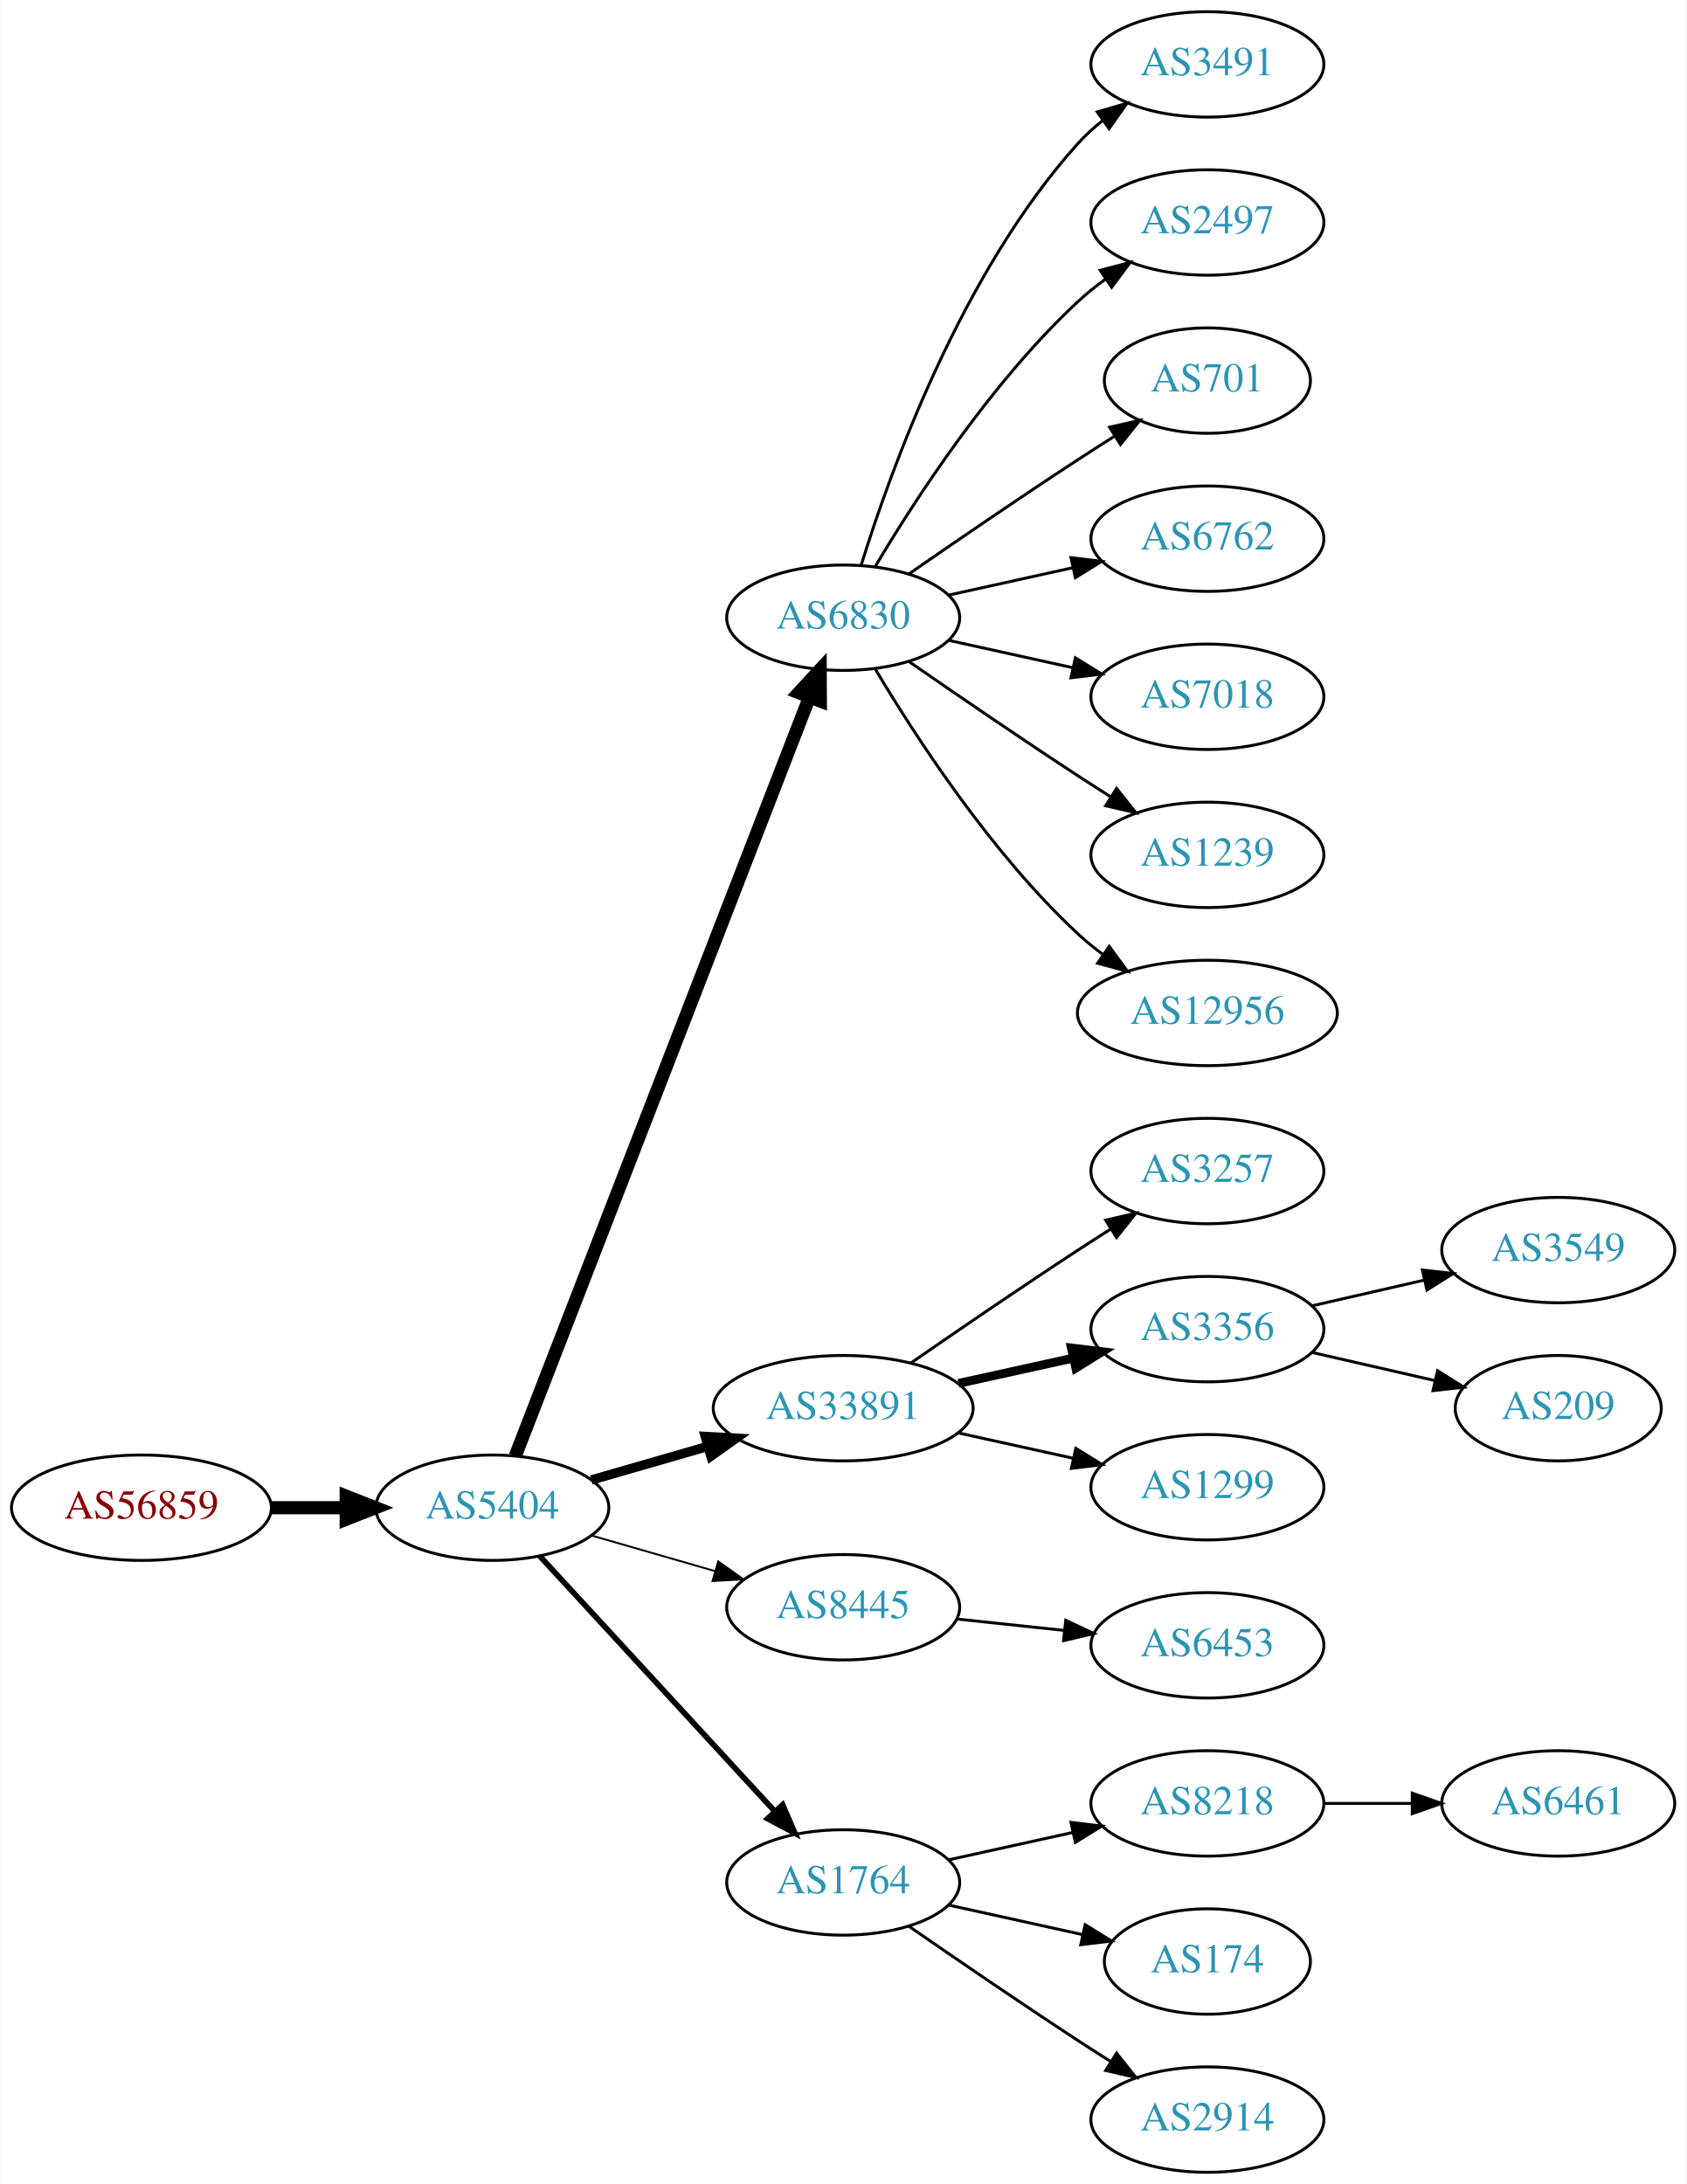
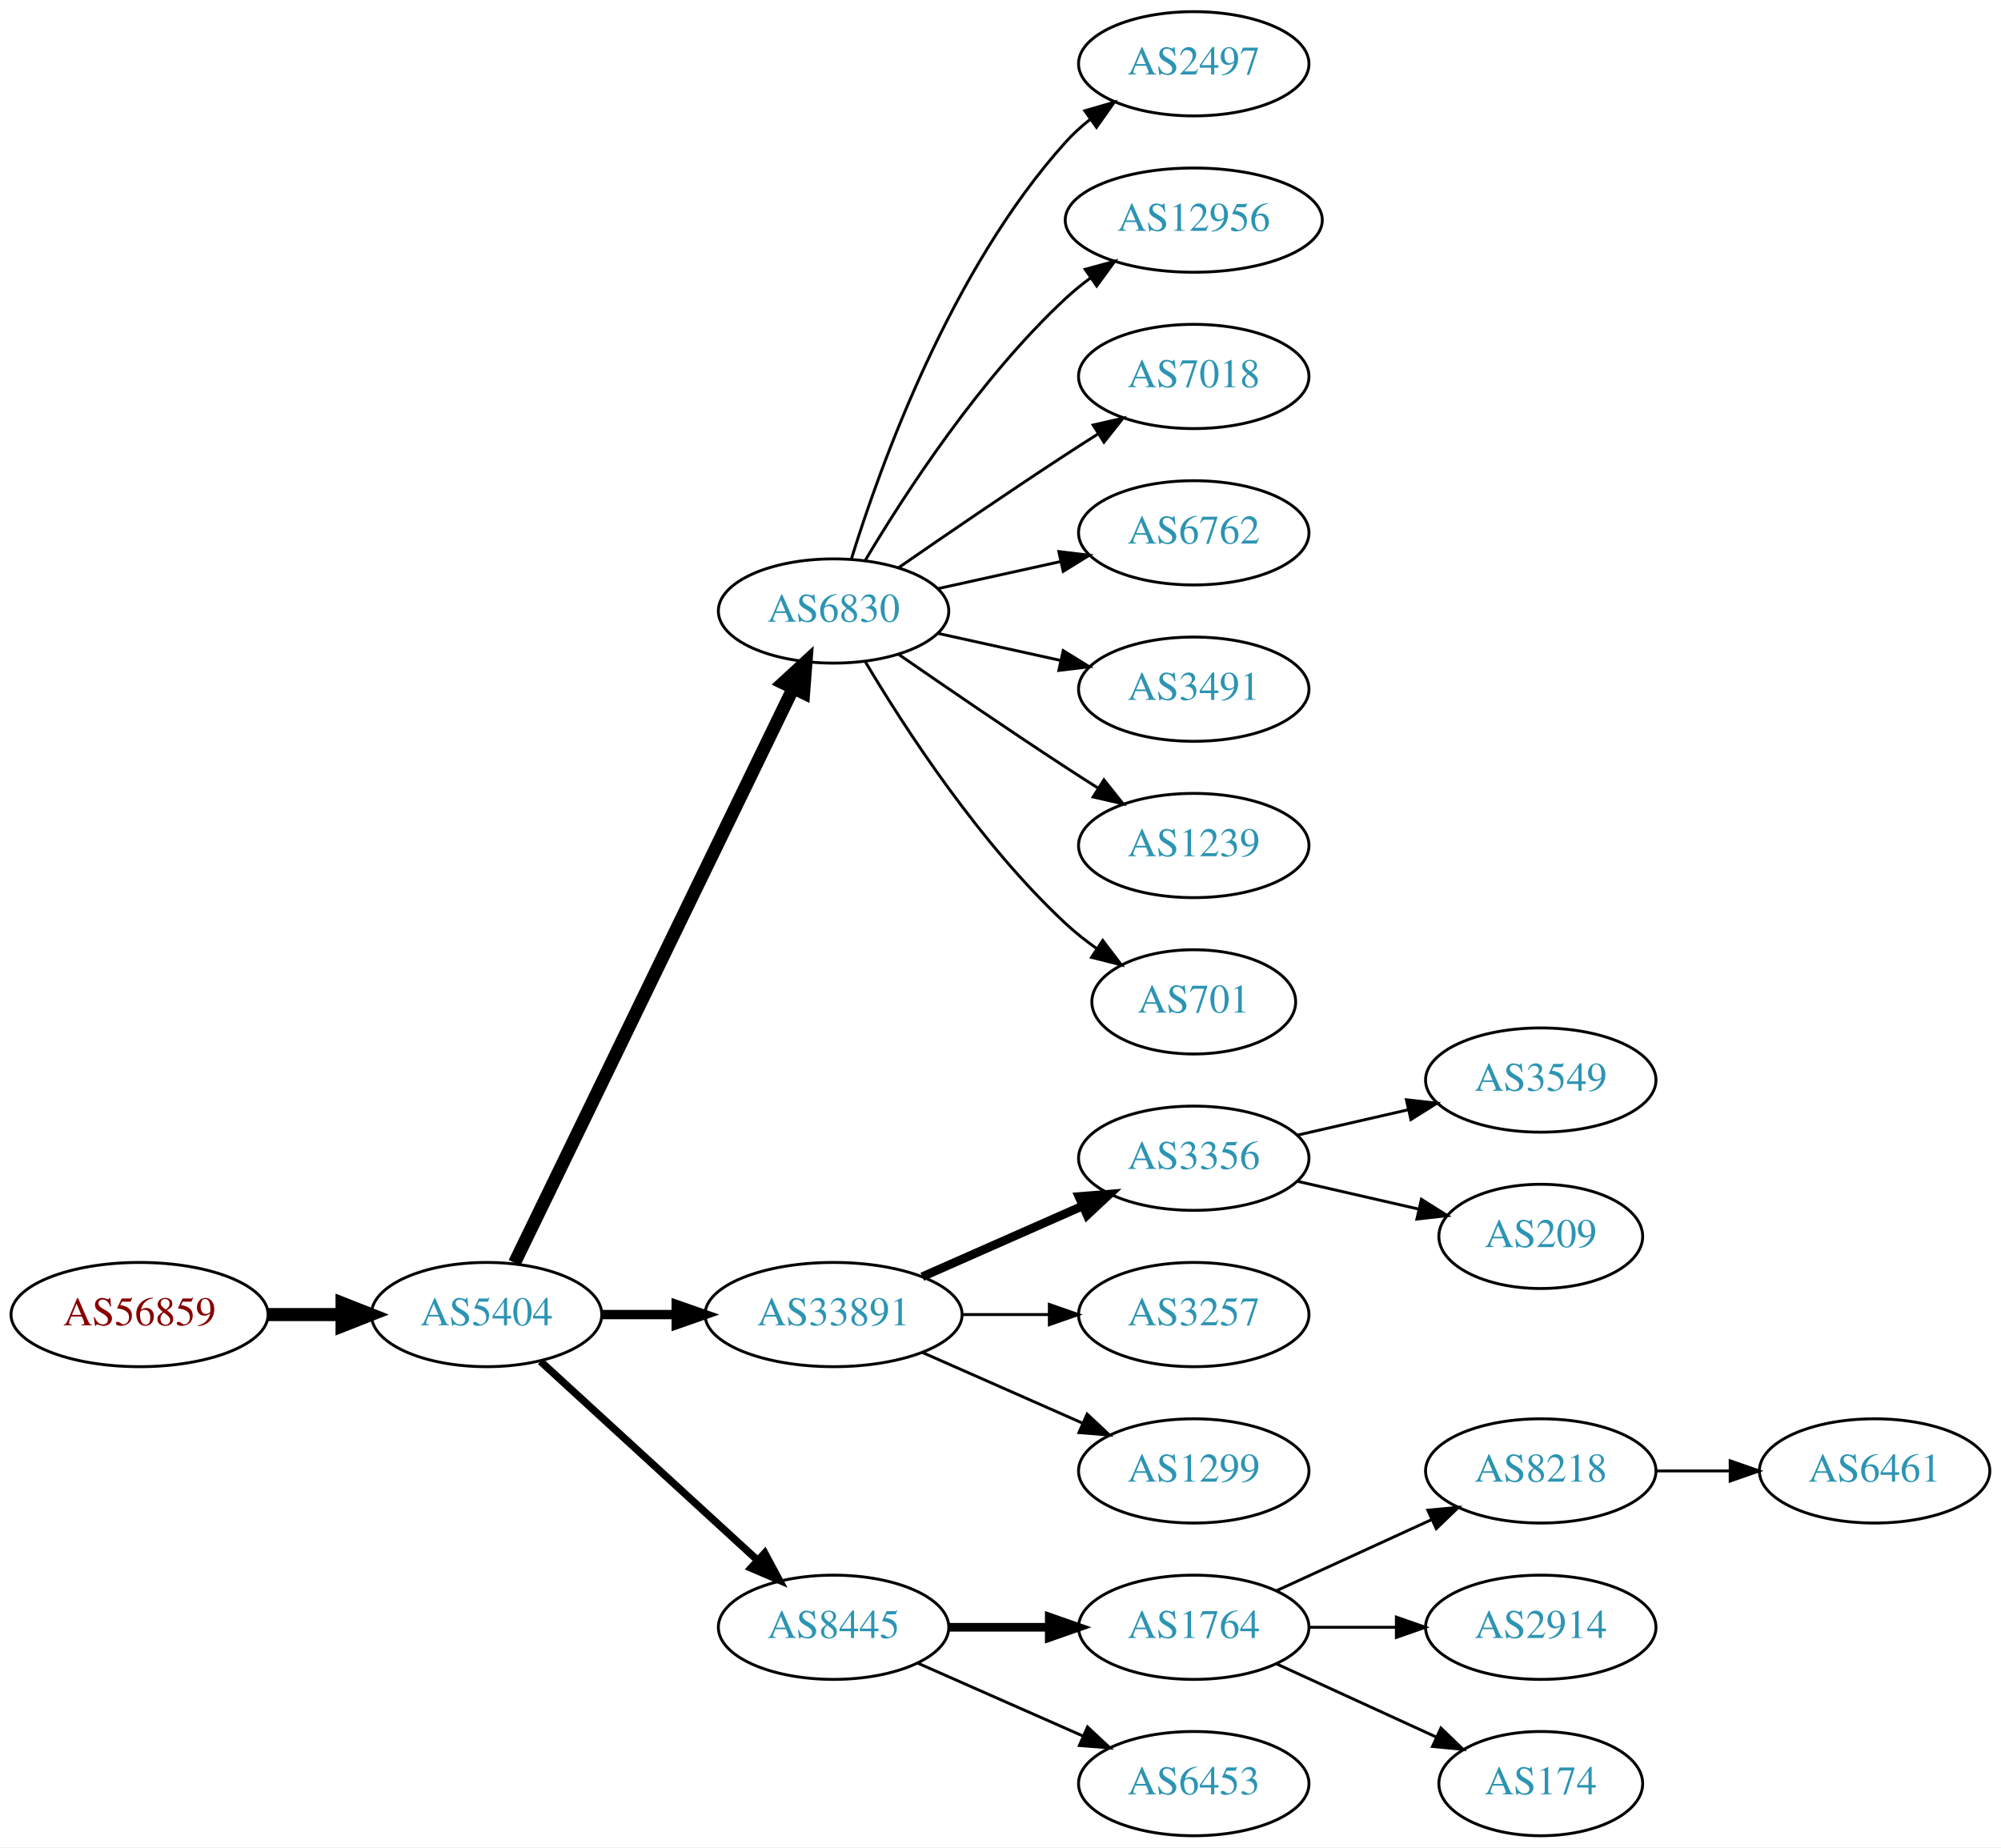
- <svg xmlns="http://www.w3.org/2000/svg" xmlns:xlink="http://www.w3.org/1999/xlink" width="576pt" height="746pt" viewBox="0.00 0.00 575.76 746.00">
-   <g id="graph0" class="graph" transform="scale(1 1) rotate(0) translate(4 742)">
-     <polygon fill="white" stroke="none" points="-4,4 -4,-742 571.762,-742 571.762,4 -4,4" />
+ <svg xmlns="http://www.w3.org/2000/svg" xmlns:xlink="http://www.w3.org/1999/xlink" width="691pt" height="638pt" viewBox="0.00 0.00 691.06 638.00">
+   <g id="graph0" class="graph" transform="scale(1 1) rotate(0) translate(4 634)">
+     <polygon fill="white" stroke="none" points="-4,4 -4,-634 687.055,-634 687.055,4 -4,4" />
    <g id="node1" class="node">
      <g id="a_node1">
        <a xlink:href="/asn/56859" xlink:title="AS56859 ~ BNP PARIBAS S.A. [AT]">
-           <ellipse fill="#ffffff" stroke="black" cx="44.196" cy="-227" rx="44.393" ry="18" />
-           <text text-anchor="middle" x="44.196" y="-223.3" font-family="Times,serif" font-size="14.00" fill="#880000">AS56859</text>
+           <ellipse fill="#ffffff" stroke="black" cx="44.196" cy="-180" rx="44.393" ry="18" />
+           <text text-anchor="middle" x="44.196" y="-176.3" font-family="Times,serif" font-size="14.00" fill="#880000">AS56859</text>
        </a>
      </g>
    </g>
    <g id="node2" class="node">
      <g id="a_node2">
        <a xlink:href="/asn/5404" xlink:title="AS5404 ~ ASN conova communications GmbH [AT]">
-           <ellipse fill="#ffffff" stroke="black" cx="164.039" cy="-227" rx="39.794" ry="18" />
-           <text text-anchor="middle" x="164.039" y="-223.3" font-family="Times,serif" font-size="14.00" fill="#2c94b3">AS5404</text>
+           <ellipse fill="#ffffff" stroke="black" cx="164.039" cy="-180" rx="39.794" ry="18" />
+           <text text-anchor="middle" x="164.039" y="-176.3" font-family="Times,serif" font-size="14.00" fill="#2c94b3">AS5404</text>
        </a>
      </g>
    </g>
    <g id="edge1" class="edge">
-       <path fill="none" stroke="black" stroke-width="4.5" d="M88.407,-227C96.72,-227 105.482,-227 113.965,-227" />
-       <polygon fill="black" stroke="black" stroke-width="4.5" points="114.123,-230.938 124.123,-227 114.123,-223.063 114.123,-230.938" />
+       <path fill="none" stroke="black" stroke-width="4.5" d="M88.407,-180C96.72,-180 105.482,-180 113.965,-180" />
+       <polygon fill="black" stroke="black" stroke-width="4.5" points="114.123,-183.938 124.123,-180 114.123,-176.063 114.123,-183.938" />
    </g>
    <g id="node3" class="node">
      <g id="a_node3">
        <a xlink:href="/asn/6830" xlink:title="AS6830 ~ LGI-UPC [AT]">
-           <ellipse fill="#ffffff" stroke="black" cx="283.881" cy="-531" rx="39.794" ry="18" />
-           <text text-anchor="middle" x="283.881" y="-527.3" font-family="Times,serif" font-size="14.00" fill="#2c94b3">AS6830</text>
+           <ellipse fill="#ffffff" stroke="black" cx="283.881" cy="-423" rx="39.794" ry="18" />
+           <text text-anchor="middle" x="283.881" y="-419.3" font-family="Times,serif" font-size="14.00" fill="#2c94b3">AS6830</text>
        </a>
      </g>
    </g>
    <g id="edge2" class="edge">
-       <path fill="none" stroke="black" stroke-width="4.5" d="M171.884,-244.658C191.613,-295.555 248.693,-442.805 272.383,-503.919" />
-       <polygon fill="black" stroke="black" stroke-width="4.5" points="268.732,-505.392 276.017,-513.293 276.074,-502.546 268.732,-505.392" />
+       <path fill="none" stroke="black" stroke-width="4.5" d="M173.704,-197.868C194.184,-240.101 245.672,-346.272 269.898,-396.227" />
+       <polygon fill="black" stroke="black" stroke-width="4.5" points="266.456,-398.154 274.362,-405.433 273.542,-394.717 266.456,-398.154" />
    </g>
    <g id="node4" class="node">
      <g id="a_node4">
        <a xlink:href="/asn/33891" xlink:title="AS33891 ~ CORE-BACKBONE GMBH GLOBAL NETWORK [DE]">
-           <ellipse fill="#ffffff" stroke="black" cx="283.881" cy="-261" rx="44.393" ry="18" />
-           <text text-anchor="middle" x="283.881" y="-257.3" font-family="Times,serif" font-size="14.00" fill="#2c94b3">AS33891</text>
+           <ellipse fill="#ffffff" stroke="black" cx="283.881" cy="-180" rx="44.393" ry="18" />
+           <text text-anchor="middle" x="283.881" y="-176.3" font-family="Times,serif" font-size="14.00" fill="#2c94b3">AS33891</text>
        </a>
      </g>
    </g>
    <g id="edge3" class="edge">
-       <path fill="none" stroke="black" stroke-width="3.214" d="M197.864,-236.471C210.129,-240.01 224.285,-244.094 237.483,-247.902" />
-       <polygon fill="black" stroke="black" stroke-width="3.214" points="236.764,-251.337 247.342,-250.746 238.704,-244.611 236.764,-251.337" />
+       <path fill="none" stroke="black" stroke-width="3.214" d="M203.951,-180C212.054,-180 220.729,-180 229.255,-180" />
+       <polygon fill="black" stroke="black" stroke-width="3.214" points="229.533,-183.5 239.533,-180 229.533,-176.5 229.533,-183.5" />
    </g>
    <g id="node5" class="node">
      <g id="a_node5">
        <a xlink:href="/asn/8445" xlink:title="AS8445 ~ SALZBURG-AG-AS [AT]">
-           <ellipse fill="#ffffff" stroke="black" cx="283.881" cy="-193" rx="39.794" ry="18" />
-           <text text-anchor="middle" x="283.881" y="-189.3" font-family="Times,serif" font-size="14.00" fill="#2c94b3">AS8445</text>
+           <ellipse fill="#ffffff" stroke="black" cx="283.881" cy="-72" rx="39.794" ry="18" />
+           <text text-anchor="middle" x="283.881" y="-68.3" font-family="Times,serif" font-size="14.00" fill="#2c94b3">AS8445</text>
        </a>
      </g>
    </g>
    <g id="edge4" class="edge">
-       <path fill="none" stroke="black" stroke-width="0.643" d="M197.864,-217.529C210.907,-213.766 226.088,-209.386 239.982,-205.377" />
-       <polygon fill="black" stroke="black" stroke-width="0.643" points="241.185,-208.673 249.823,-202.538 239.244,-201.947 241.185,-208.673" />
+       <path fill="none" stroke="black" stroke-width="2.571" d="M182.681,-163.831C202.554,-145.618 235.016,-115.867 257.585,-95.183" />
+       <polygon fill="black" stroke="black" stroke-width="2.571" points="260.111,-97.616 265.118,-88.279 255.381,-92.455 260.111,-97.616" />
    </g>
    <g id="node6" class="node">
      <g id="a_node6">
-         <a xlink:href="/asn/1764" xlink:title="AS1764 ~ NEXTLAYER-AS [AT]">
-           <ellipse fill="#ffffff" stroke="black" cx="283.881" cy="-99" rx="39.794" ry="18" />
-           <text text-anchor="middle" x="283.881" y="-95.3" font-family="Times,serif" font-size="14.00" fill="#2c94b3">AS1764</text>
+         <a xlink:href="/asn/2497" xlink:title="AS2497 ~ Internet Initiative Japan Inc. [JP]">
+           <ellipse fill="#ffffff" stroke="black" cx="408.273" cy="-612" rx="39.794" ry="18" />
+           <text text-anchor="middle" x="408.273" y="-608.3" font-family="Times,serif" font-size="14.00" fill="#2c94b3">AS2497</text>
        </a>
      </g>
    </g>
    <g id="edge5" class="edge">
-       <path fill="none" stroke="black" stroke-width="1.929" d="M180.203,-210.528C200.597,-188.377 237.011,-148.824 260.543,-123.263" />
-       <polygon fill="black" stroke="black" stroke-width="1.929" points="263.202,-125.543 267.401,-115.815 258.052,-120.801 263.202,-125.543" />
+       <path fill="none" stroke="black" d="M290.019,-440.94C299.922,-472.979 324.259,-540.812 364.077,-585 366.593,-587.792 369.465,-590.401 372.504,-592.812" />
+       <polygon fill="black" stroke="black" points="370.633,-595.776 380.812,-598.715 374.687,-590.07 370.633,-595.776" />
    </g>
    <g id="node7" class="node">
      <g id="a_node7">
-         <a xlink:href="/asn/3491" xlink:title="AS3491 ~ PCCW Global, Inc. [US]">
-           <ellipse fill="#ffffff" stroke="black" cx="408.273" cy="-720" rx="39.794" ry="18" />
-           <text text-anchor="middle" x="408.273" y="-716.3" font-family="Times,serif" font-size="14.00" fill="#2c94b3">AS3491</text>
+         <a xlink:href="/asn/12956" xlink:title="AS12956 ~ TELXIUS [ES]">
+           <ellipse fill="#ffffff" stroke="black" cx="408.273" cy="-558" rx="44.393" ry="18" />
+           <text text-anchor="middle" x="408.273" y="-554.3" font-family="Times,serif" font-size="14.00" fill="#2c94b3">AS12956</text>
        </a>
      </g>
    </g>
    <g id="edge6" class="edge">
-       <path fill="none" stroke="black" d="M290.019,-548.94C299.922,-580.979 324.259,-648.812 364.077,-693 366.593,-695.792 369.465,-698.401 372.504,-700.812" />
-       <polygon fill="black" stroke="black" points="370.633,-703.776 380.812,-706.715 374.687,-698.07 370.633,-703.776" />
+       <path fill="none" stroke="black" d="M294.927,-440.671C308.498,-463.472 334.43,-503.472 364.077,-531 366.684,-533.42 369.537,-535.746 372.496,-537.948" />
+       <polygon fill="black" stroke="black" points="370.774,-541.012 380.996,-543.8 374.744,-535.246 370.774,-541.012" />
    </g>
    <g id="node8" class="node">
      <g id="a_node8">
-         <a xlink:href="/asn/2497" xlink:title="AS2497 ~ Internet Initiative Japan Inc. [JP]">
-           <ellipse fill="#ffffff" stroke="black" cx="408.273" cy="-666" rx="39.794" ry="18" />
-           <text text-anchor="middle" x="408.273" y="-662.3" font-family="Times,serif" font-size="14.00" fill="#2c94b3">AS2497</text>
-         </a>
-       </g>
-     </g>
-     <g id="edge7" class="edge">
-       <path fill="none" stroke="black" d="M294.927,-548.671C308.498,-571.472 334.43,-611.472 364.077,-639 366.984,-641.699 370.197,-644.28 373.521,-646.703" />
-       <polygon fill="black" stroke="black" points="371.656,-649.667 381.899,-652.375 375.58,-643.87 371.656,-649.667" />
-     </g>
-     <g id="node9" class="node">
-       <g id="a_node9">
-         <a xlink:href="/asn/701" xlink:title="AS701 ~ UUNET [US]">
-           <ellipse fill="#ffffff" stroke="black" cx="408.273" cy="-612" rx="35.194" ry="18" />
-           <text text-anchor="middle" x="408.273" y="-608.3" font-family="Times,serif" font-size="14.00" fill="#2c94b3">AS701</text>
-         </a>
-       </g>
-     </g>
-     <g id="edge8" class="edge">
-       <path fill="none" stroke="black" d="M306.238,-545.901C322.089,-556.877 344.292,-572.079 364.077,-585 368.122,-587.642 372.407,-590.385 376.647,-593.067" />
-       <polygon fill="black" stroke="black" points="374.861,-596.079 385.191,-598.432 378.584,-590.15 374.861,-596.079" />
-     </g>
-     <g id="node10" class="node">
-       <g id="a_node10">
-         <a xlink:href="/asn/6762" xlink:title="AS6762 ~ TELECOM ITALIA SPARKLE S.p.A. [IT]">
-           <ellipse fill="#ffffff" stroke="black" cx="408.273" cy="-558" rx="39.794" ry="18" />
-           <text text-anchor="middle" x="408.273" y="-554.3" font-family="Times,serif" font-size="14.00" fill="#2c94b3">AS6762</text>
-         </a>
-       </g>
-     </g>
-     <g id="edge9" class="edge">
-       <path fill="none" stroke="black" d="M319.954,-538.737C333.141,-541.646 348.321,-544.995 362.287,-548.076" />
-       <polygon fill="black" stroke="black" points="361.676,-551.525 372.196,-550.262 363.184,-544.69 361.676,-551.525" />
-     </g>
-     <g id="node11" class="node">
-       <g id="a_node11">
        <a xlink:href="/asn/7018" xlink:title="AS7018 ~ AT&amp;T Services, Inc. [US]">
          <ellipse fill="#ffffff" stroke="black" cx="408.273" cy="-504" rx="39.794" ry="18" />
          <text text-anchor="middle" x="408.273" y="-500.3" font-family="Times,serif" font-size="14.00" fill="#2c94b3">AS7018</text>
        </a>
      </g>
    </g>
+     <g id="edge7" class="edge">
+       <path fill="none" stroke="black" d="M306.238,-437.901C322.089,-448.877 344.292,-464.079 364.077,-477 367.659,-479.339 371.43,-481.759 375.19,-484.144" />
+       <polygon fill="black" stroke="black" points="373.523,-487.231 383.851,-489.596 377.252,-481.307 373.523,-487.231" />
+     </g>
+     <g id="node9" class="node">
+       <g id="a_node9">
+         <a xlink:href="/asn/6762" xlink:title="AS6762 ~ TELECOM ITALIA SPARKLE S.p.A. [IT]">
+           <ellipse fill="#ffffff" stroke="black" cx="408.273" cy="-450" rx="39.794" ry="18" />
+           <text text-anchor="middle" x="408.273" y="-446.3" font-family="Times,serif" font-size="14.00" fill="#2c94b3">AS6762</text>
+         </a>
+       </g>
+     </g>
+     <g id="edge8" class="edge">
+       <path fill="none" stroke="black" d="M319.954,-430.737C333.141,-433.646 348.321,-436.995 362.287,-440.076" />
+       <polygon fill="black" stroke="black" points="361.676,-443.525 372.196,-442.262 363.184,-436.69 361.676,-443.525" />
+     </g>
+     <g id="node10" class="node">
+       <g id="a_node10">
+         <a xlink:href="/asn/3491" xlink:title="AS3491 ~ PCCW Global, Inc. [US]">
+           <ellipse fill="#ffffff" stroke="black" cx="408.273" cy="-396" rx="39.794" ry="18" />
+           <text text-anchor="middle" x="408.273" y="-392.3" font-family="Times,serif" font-size="14.00" fill="#2c94b3">AS3491</text>
+         </a>
+       </g>
+     </g>
+     <g id="edge9" class="edge">
+       <path fill="none" stroke="black" d="M319.954,-415.263C333.141,-412.354 348.321,-409.005 362.287,-405.924" />
+       <polygon fill="black" stroke="black" points="363.184,-409.31 372.196,-403.738 361.676,-402.475 363.184,-409.31" />
+     </g>
+     <g id="node11" class="node">
+       <g id="a_node11">
+         <a xlink:href="/asn/1239" xlink:title="AS1239 ~ Sprint [US]">
+           <ellipse fill="#ffffff" stroke="black" cx="408.273" cy="-342" rx="39.794" ry="18" />
+           <text text-anchor="middle" x="408.273" y="-338.3" font-family="Times,serif" font-size="14.00" fill="#2c94b3">AS1239</text>
+         </a>
+       </g>
+     </g>
    <g id="edge10" class="edge">
-       <path fill="none" stroke="black" d="M319.954,-523.263C333.141,-520.354 348.321,-517.005 362.287,-513.924" />
-       <polygon fill="black" stroke="black" points="363.184,-517.31 372.196,-511.738 361.676,-510.475 363.184,-517.31" />
+       <path fill="none" stroke="black" d="M306.238,-408.099C322.089,-397.123 344.292,-381.921 364.077,-369 367.659,-366.661 371.43,-364.241 375.19,-361.856" />
+       <polygon fill="black" stroke="black" points="377.252,-364.693 383.851,-356.404 373.523,-358.769 377.252,-364.693" />
    </g>
    <g id="node12" class="node">
      <g id="a_node12">
-         <a xlink:href="/asn/1239" xlink:title="AS1239 ~ Sprint [US]">
-           <ellipse fill="#ffffff" stroke="black" cx="408.273" cy="-450" rx="39.794" ry="18" />
-           <text text-anchor="middle" x="408.273" y="-446.3" font-family="Times,serif" font-size="14.00" fill="#2c94b3">AS1239</text>
+         <a xlink:href="/asn/701" xlink:title="AS701 ~ UUNET [US]">
+           <ellipse fill="#ffffff" stroke="black" cx="408.273" cy="-288" rx="35.194" ry="18" />
+           <text text-anchor="middle" x="408.273" y="-284.3" font-family="Times,serif" font-size="14.00" fill="#2c94b3">AS701</text>
        </a>
      </g>
    </g>
    <g id="edge11" class="edge">
-       <path fill="none" stroke="black" d="M306.238,-516.099C322.089,-505.123 344.292,-489.921 364.077,-477 367.659,-474.661 371.43,-472.241 375.19,-469.856" />
-       <polygon fill="black" stroke="black" points="377.252,-472.693 383.851,-464.404 373.523,-466.769 377.252,-472.693" />
+       <path fill="none" stroke="black" d="M294.927,-405.329C308.498,-382.528 334.43,-342.528 364.077,-315 367.374,-311.939 371.067,-309.028 374.868,-306.328" />
+       <polygon fill="black" stroke="black" points="376.842,-309.219 383.249,-300.78 372.979,-303.381 376.842,-309.219" />
    </g>
    <g id="node13" class="node">
      <g id="a_node13">
-         <a xlink:href="/asn/12956" xlink:title="AS12956 ~ TELXIUS [ES]">
-           <ellipse fill="#ffffff" stroke="black" cx="408.273" cy="-396" rx="44.393" ry="18" />
-           <text text-anchor="middle" x="408.273" y="-392.3" font-family="Times,serif" font-size="14.00" fill="#2c94b3">AS12956</text>
+         <a xlink:href="/asn/3356" xlink:title="AS3356 ~ Level 3 Parent, LLC [US]">
+           <ellipse fill="#ffffff" stroke="black" cx="408.273" cy="-234" rx="39.794" ry="18" />
+           <text text-anchor="middle" x="408.273" y="-230.3" font-family="Times,serif" font-size="14.00" fill="#2c94b3">AS3356</text>
        </a>
      </g>
    </g>
    <g id="edge12" class="edge">
-       <path fill="none" stroke="black" d="M294.927,-513.329C308.498,-490.528 334.43,-450.528 364.077,-423 366.684,-420.58 369.537,-418.254 372.496,-416.052" />
-       <polygon fill="black" stroke="black" points="374.744,-418.754 380.996,-410.2 370.774,-412.988 374.744,-418.754" />
+       <path fill="none" stroke="black" stroke-width="3" d="M314.509,-193.072C331.103,-200.393 351.963,-209.597 369.696,-217.421" />
+       <polygon fill="black" stroke="black" stroke-width="3" points="368.618,-220.77 379.18,-221.605 371.443,-214.366 368.618,-220.77" />
    </g>
    <g id="node14" class="node">
      <g id="a_node14">
        <a xlink:href="/asn/3257" xlink:title="AS3257 ~ GTT [DE]">
-           <ellipse fill="#ffffff" stroke="black" cx="408.273" cy="-342" rx="39.794" ry="18" />
-           <text text-anchor="middle" x="408.273" y="-338.3" font-family="Times,serif" font-size="14.00" fill="#2c94b3">AS3257</text>
+           <ellipse fill="#ffffff" stroke="black" cx="408.273" cy="-180" rx="39.794" ry="18" />
+           <text text-anchor="middle" x="408.273" y="-176.3" font-family="Times,serif" font-size="14.00" fill="#2c94b3">AS3257</text>
        </a>
      </g>
    </g>
    <g id="edge13" class="edge">
-       <path fill="none" stroke="black" d="M306.912,-276.367C322.714,-287.305 344.571,-302.261 364.077,-315 367.659,-317.339 371.43,-319.759 375.19,-322.144" />
-       <polygon fill="black" stroke="black" points="373.523,-325.231 383.851,-327.596 377.252,-319.307 373.523,-325.231" />
+       <path fill="none" stroke="black" d="M328.377,-180C338.066,-180 348.403,-180 358.295,-180" />
+       <polygon fill="black" stroke="black" points="358.398,-183.5 368.398,-180 358.398,-176.5 358.398,-183.5" />
    </g>
    <g id="node15" class="node">
      <g id="a_node15">
-         <a xlink:href="/asn/3356" xlink:title="AS3356 ~ Level 3 Parent, LLC [US]">
-           <ellipse fill="#ffffff" stroke="black" cx="408.273" cy="-288" rx="39.794" ry="18" />
-           <text text-anchor="middle" x="408.273" y="-284.3" font-family="Times,serif" font-size="14.00" fill="#2c94b3">AS3356</text>
+         <a xlink:href="/asn/1299" xlink:title="AS1299 ~ Telia Carrier [EU]">
+           <ellipse fill="#ffffff" stroke="black" cx="408.273" cy="-126" rx="39.794" ry="18" />
+           <text text-anchor="middle" x="408.273" y="-122.3" font-family="Times,serif" font-size="14.00" fill="#2c94b3">AS1299</text>
        </a>
      </g>
    </g>
    <g id="edge14" class="edge">
-       <path fill="none" stroke="black" stroke-width="3" d="M323.271,-269.469C335.662,-272.202 349.509,-275.257 362.329,-278.085" />
-       <polygon fill="black" stroke="black" stroke-width="3" points="361.825,-281.558 372.344,-280.295 363.333,-274.722 361.825,-281.558" />
+       <path fill="none" stroke="black" d="M314.509,-166.928C331.103,-159.607 351.963,-150.403 369.696,-142.579" />
+       <polygon fill="black" stroke="black" points="371.443,-145.634 379.18,-138.395 368.618,-139.23 371.443,-145.634" />
+     </g>
+     <g id="node18" class="node">
+       <g id="a_node18">
+         <a xlink:href="/asn/1764" xlink:title="AS1764 ~ NEXTLAYER-AS [AT]">
+           <ellipse fill="#ffffff" stroke="black" cx="408.273" cy="-72" rx="39.794" ry="18" />
+           <text text-anchor="middle" x="408.273" y="-68.3" font-family="Times,serif" font-size="14.00" fill="#2c94b3">AS1764</text>
+         </a>
+       </g>
+     </g>
+     <g id="edge17" class="edge">
+       <path fill="none" stroke="black" stroke-width="3" d="M323.607,-72C334.545,-72 346.596,-72 358.062,-72" />
+       <polygon fill="black" stroke="black" stroke-width="3" points="358.38,-75.5 368.38,-72 358.38,-68.5 358.38,-75.5" />
+     </g>
+     <g id="node19" class="node">
+       <g id="a_node19">
+         <a xlink:href="/asn/6453" xlink:title="AS6453 ~ TATA COMMUNICATIONS (AMERICA) INC [US]">
+           <ellipse fill="#ffffff" stroke="black" cx="408.273" cy="-18" rx="39.794" ry="18" />
+           <text text-anchor="middle" x="408.273" y="-14.3" font-family="Times,serif" font-size="14.00" fill="#2c94b3">AS6453</text>
+         </a>
+       </g>
+     </g>
+     <g id="edge18" class="edge">
+       <path fill="none" stroke="black" d="M312.96,-59.611C329.908,-52.134 351.706,-42.517 370.075,-34.412" />
+       <polygon fill="black" stroke="black" points="371.589,-37.57 379.325,-30.331 368.763,-31.166 371.589,-37.57" />
    </g>
    <g id="node16" class="node">
      <g id="a_node16">
-         <a xlink:href="/asn/1299" xlink:title="AS1299 ~ Telia Carrier [EU]">
-           <ellipse fill="#ffffff" stroke="black" cx="408.273" cy="-234" rx="39.794" ry="18" />
-           <text text-anchor="middle" x="408.273" y="-230.3" font-family="Times,serif" font-size="14.00" fill="#2c94b3">AS1299</text>
+         <a xlink:href="/asn/3549" xlink:title="AS3549 ~ Level 3 Parent, LLC [US]">
+           <ellipse fill="#ffffff" stroke="black" cx="528.116" cy="-261" rx="39.794" ry="18" />
+           <text text-anchor="middle" x="528.116" y="-257.3" font-family="Times,serif" font-size="14.00" fill="#2c94b3">AS3549</text>
        </a>
      </g>
    </g>
    <g id="edge15" class="edge">
-       <path fill="none" stroke="black" d="M323.271,-252.531C335.662,-249.798 349.509,-246.743 362.329,-243.915" />
-       <polygon fill="black" stroke="black" points="363.333,-247.278 372.344,-241.705 361.825,-240.442 363.333,-247.278" />
+       <path fill="none" stroke="black" d="M443.993,-241.955C455.993,-244.704 469.613,-247.825 482.306,-250.733" />
+       <polygon fill="black" stroke="black" points="481.708,-254.187 492.238,-253.009 483.272,-247.364 481.708,-254.187" />
    </g>
    <g id="node17" class="node">
      <g id="a_node17">
-         <a xlink:href="/asn/6453" xlink:title="AS6453 ~ TATA COMMUNICATIONS (AMERICA) INC [US]">
-           <ellipse fill="#ffffff" stroke="black" cx="408.273" cy="-180" rx="39.794" ry="18" />
-           <text text-anchor="middle" x="408.273" y="-176.3" font-family="Times,serif" font-size="14.00" fill="#2c94b3">AS6453</text>
+         <a xlink:href="/asn/209" xlink:title="AS209 ~ CenturyLink Communications, LLC [US]">
+           <ellipse fill="#ffffff" stroke="black" cx="528.116" cy="-207" rx="35.194" ry="18" />
+           <text text-anchor="middle" x="528.116" y="-203.3" font-family="Times,serif" font-size="14.00" fill="#2c94b3">AS209</text>
        </a>
      </g>
    </g>
    <g id="edge16" class="edge">
-       <path fill="none" stroke="black" d="M322.602,-188.993C334.235,-187.758 347.202,-186.381 359.423,-185.083" />
-       <polygon fill="black" stroke="black" points="359.892,-188.552 369.467,-184.016 359.153,-181.592 359.892,-188.552" />
-     </g>
-     <g id="node18" class="node">
-       <g id="a_node18">
-         <a xlink:href="/asn/8218" xlink:title="AS8218 ~ legacy Neotelecoms [FR]">
-           <ellipse fill="#ffffff" stroke="black" cx="408.273" cy="-126" rx="39.794" ry="18" />
-           <text text-anchor="middle" x="408.273" y="-122.3" font-family="Times,serif" font-size="14.00" fill="#2c94b3">AS8218</text>
-         </a>
-       </g>
-     </g>
-     <g id="edge17" class="edge">
-       <path fill="none" stroke="black" d="M319.954,-106.737C333.141,-109.646 348.321,-112.995 362.287,-116.076" />
-       <polygon fill="black" stroke="black" points="361.676,-119.525 372.196,-118.262 363.184,-112.69 361.676,-119.525" />
-     </g>
-     <g id="node19" class="node">
-       <g id="a_node19">
-         <a xlink:href="/asn/174" xlink:title="AS174 ~ Cogent Communications [US]">
-           <ellipse fill="#ffffff" stroke="black" cx="408.273" cy="-72" rx="35.194" ry="18" />
-           <text text-anchor="middle" x="408.273" y="-68.3" font-family="Times,serif" font-size="14.00" fill="#2c94b3">AS174</text>
-         </a>
-       </g>
-     </g>
-     <g id="edge18" class="edge">
-       <path fill="none" stroke="black" d="M319.954,-91.263C334.187,-88.123 350.742,-84.471 365.586,-81.196" />
-       <polygon fill="black" stroke="black" points="366.529,-84.573 375.54,-79 365.021,-77.737 366.529,-84.573" />
+       <path fill="none" stroke="black" d="M443.993,-226.045C457.085,-223.045 472.107,-219.604 485.748,-216.478" />
+       <polygon fill="black" stroke="black" points="486.89,-219.807 495.855,-214.162 485.326,-212.984 486.89,-219.807" />
    </g>
    <g id="node20" class="node">
      <g id="a_node20">
+         <a xlink:href="/asn/8218" xlink:title="AS8218 ~ legacy Neotelecoms [FR]">
+           <ellipse fill="#ffffff" stroke="black" cx="528.116" cy="-126" rx="39.794" ry="18" />
+           <text text-anchor="middle" x="528.116" y="-122.3" font-family="Times,serif" font-size="14.00" fill="#2c94b3">AS8218</text>
+         </a>
+       </g>
+     </g>
+     <g id="edge19" class="edge">
+       <path fill="none" stroke="black" d="M436.902,-84.661C452.859,-91.973 473.13,-101.261 490.412,-109.181" />
+       <polygon fill="black" stroke="black" points="489.111,-112.435 499.66,-113.419 492.027,-106.071 489.111,-112.435" />
+     </g>
+     <g id="node21" class="node">
+       <g id="a_node21">
        <a xlink:href="/asn/2914" xlink:title="AS2914 ~ NTT America, Inc. [US]">
-           <ellipse fill="#ffffff" stroke="black" cx="408.273" cy="-18" rx="39.794" ry="18" />
-           <text text-anchor="middle" x="408.273" y="-14.3" font-family="Times,serif" font-size="14.00" fill="#2c94b3">AS2914</text>
-         </a>
-       </g>
-     </g>
-     <g id="edge19" class="edge">
-       <path fill="none" stroke="black" d="M306.238,-84.099C322.089,-73.123 344.292,-57.921 364.077,-45 367.659,-42.661 371.43,-40.241 375.19,-37.856" />
-       <polygon fill="black" stroke="black" points="377.252,-40.693 383.851,-32.404 373.523,-34.769 377.252,-40.693" />
+           <ellipse fill="#ffffff" stroke="black" cx="528.116" cy="-72" rx="39.794" ry="18" />
+           <text text-anchor="middle" x="528.116" y="-68.3" font-family="Times,serif" font-size="14.00" fill="#2c94b3">AS2914</text>
+         </a>
+       </g>
+     </g>
+     <g id="edge20" class="edge">
+       <path fill="none" stroke="black" d="M448.186,-72C457.739,-72 468.089,-72 478.052,-72" />
+       <polygon fill="black" stroke="black" points="478.244,-75.5 488.244,-72 478.244,-68.5 478.244,-75.5" />
    </g>
    <g id="node22" class="node">
      <g id="a_node22">
-         <a xlink:href="/asn/3549" xlink:title="AS3549 ~ Level 3 Parent, LLC [US]">
-           <ellipse fill="#ffffff" stroke="black" cx="528.116" cy="-315" rx="39.794" ry="18" />
-           <text text-anchor="middle" x="528.116" y="-311.3" font-family="Times,serif" font-size="14.00" fill="#2c94b3">AS3549</text>
+         <a xlink:href="/asn/174" xlink:title="AS174 ~ Cogent Communications [US]">
+           <ellipse fill="#ffffff" stroke="black" cx="528.116" cy="-18" rx="35.194" ry="18" />
+           <text text-anchor="middle" x="528.116" y="-14.3" font-family="Times,serif" font-size="14.00" fill="#2c94b3">AS174</text>
        </a>
      </g>
    </g>
    <g id="edge21" class="edge">
-       <path fill="none" stroke="black" d="M443.993,-295.955C455.993,-298.704 469.613,-301.825 482.306,-304.733" />
-       <polygon fill="black" stroke="black" points="481.708,-308.187 492.238,-307.009 483.272,-301.364 481.708,-308.187" />
+       <path fill="none" stroke="black" d="M436.902,-59.339C453.318,-51.817 474.3,-42.202 491.897,-34.139" />
+       <polygon fill="black" stroke="black" points="493.641,-37.189 501.274,-29.842 490.725,-30.826 493.641,-37.189" />
    </g>
    <g id="node23" class="node">
      <g id="a_node23">
-         <a xlink:href="/asn/209" xlink:title="AS209 ~ CenturyLink Communications, LLC [US]">
-           <ellipse fill="#ffffff" stroke="black" cx="528.116" cy="-261" rx="35.194" ry="18" />
-           <text text-anchor="middle" x="528.116" y="-257.3" font-family="Times,serif" font-size="14.00" fill="#2c94b3">AS209</text>
+         <a xlink:href="/asn/6461" xlink:title="AS6461 ~ Zayo Bandwidth [US]">
+           <ellipse fill="#ffffff" stroke="black" cx="643.409" cy="-126" rx="39.794" ry="18" />
+           <text text-anchor="middle" x="643.409" y="-122.3" font-family="Times,serif" font-size="14.00" fill="#2c94b3">AS6461</text>
        </a>
      </g>
    </g>
    <g id="edge22" class="edge">
-       <path fill="none" stroke="black" d="M443.993,-280.045C457.085,-277.045 472.107,-273.604 485.748,-270.478" />
-       <polygon fill="black" stroke="black" points="486.89,-273.807 495.855,-268.162 485.326,-266.984 486.89,-273.807" />
-     </g>
-     <g id="node21" class="node">
-       <g id="a_node21">
-         <a xlink:href="/asn/6461" xlink:title="AS6461 ~ Zayo Bandwidth [US]">
-           <ellipse fill="#ffffff" stroke="black" cx="528.116" cy="-126" rx="39.794" ry="18" />
-           <text text-anchor="middle" x="528.116" y="-122.3" font-family="Times,serif" font-size="14.00" fill="#2c94b3">AS6461</text>
-         </a>
-       </g>
-     </g>
-     <g id="edge20" class="edge">
-       <path fill="none" stroke="black" d="M448.186,-126C457.739,-126 468.089,-126 478.052,-126" />
-       <polygon fill="black" stroke="black" points="478.244,-129.5 488.244,-126 478.244,-122.5 478.244,-129.5" />
+       <path fill="none" stroke="black" d="M567.788,-126C575.991,-126 584.755,-126 593.287,-126" />
+       <polygon fill="black" stroke="black" points="593.526,-129.5 603.526,-126 593.526,-122.5 593.526,-129.5" />
    </g>
  </g>
</svg>
